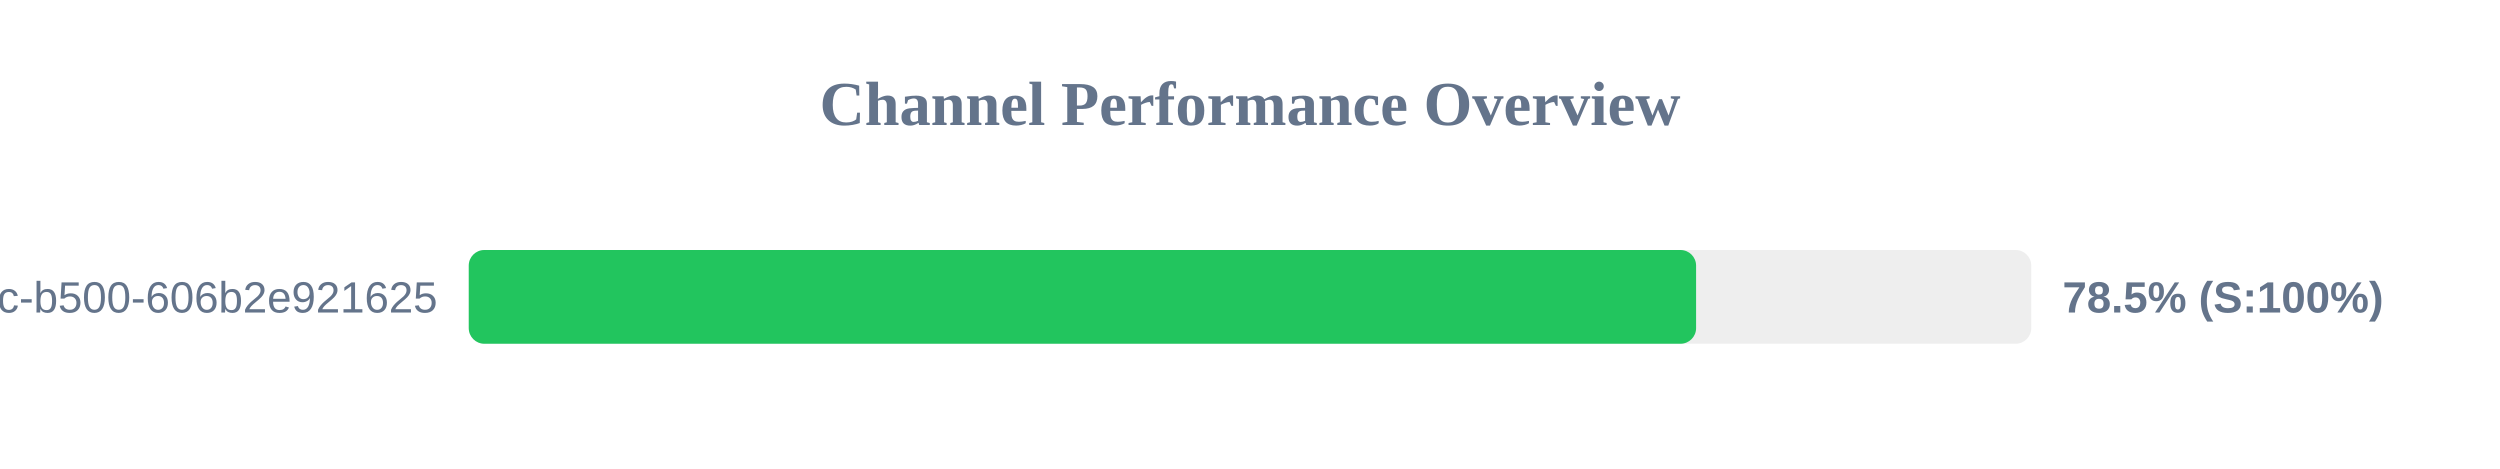
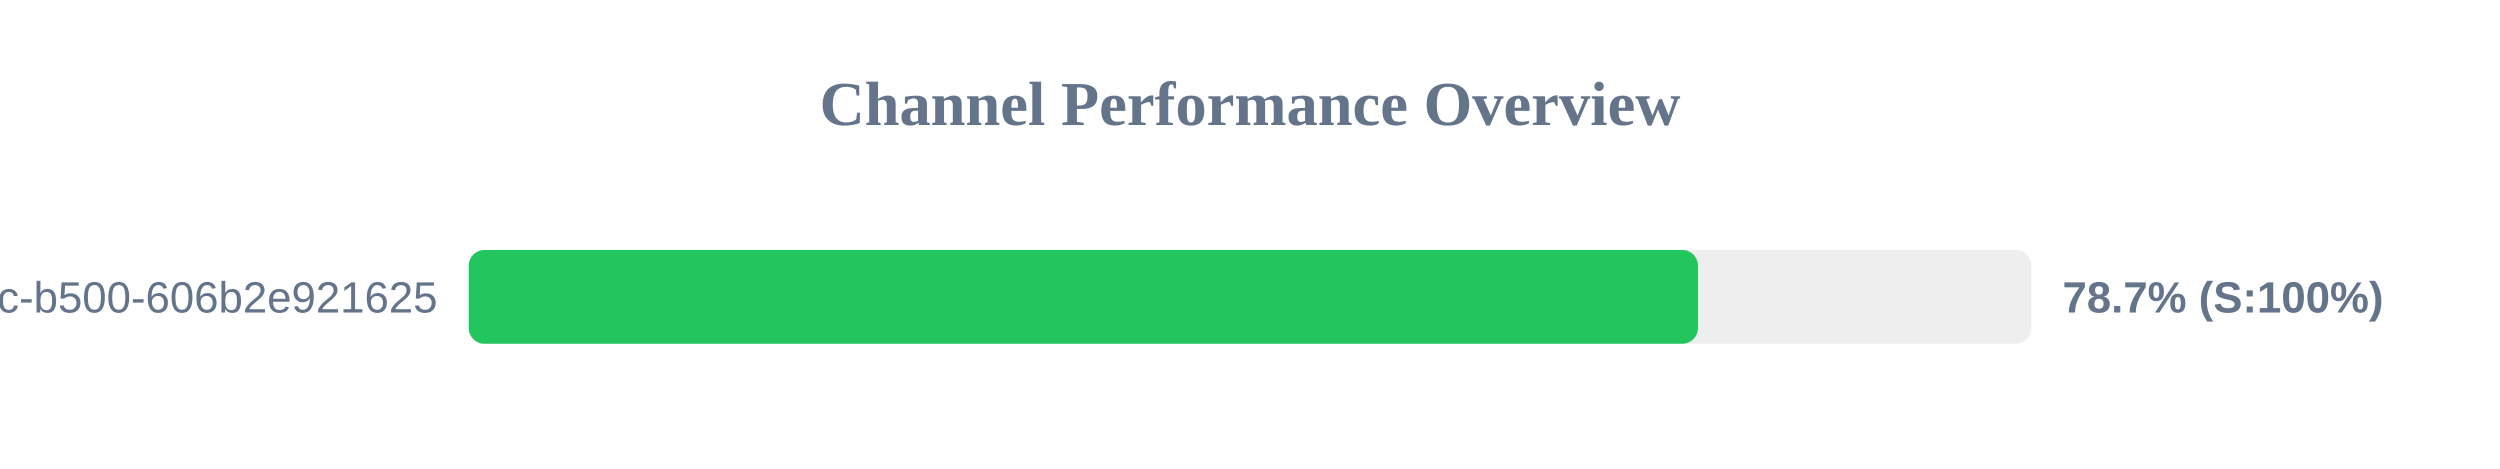
<svg xmlns="http://www.w3.org/2000/svg" width="800" height="150" version="1.1">
  <style>
        .row { font: 14px Arial; fill: #64748b; }
        .score { font: bold 14px Arial; fill: #64748b; }
    </style>
  <text x="400" y="40" text-anchor="middle" font-size="20px" font-weight="bold" fill="#64748b">Channel Performance Overview</text>
  <rect x="150" y="80" width="500" height="30" fill="#eee" rx="5" />
-   <rect x="150" y="80" width="392.75" height="30" fill="#22c55e" rx="5" />
+   <rect x="150" y="80" width="393.35" height="30" fill="#22c55e" rx="5" />
  <text x="140" y="100" text-anchor="end" class="row">?uuid=f901861b-6491-450c-b500-606b2e921625</text>
-   <text x="660" y="100" text-anchor="start" class="score">78.5% (S:100%)</text>
+   <text x="660" y="100" text-anchor="start" class="score">78.7% (S:100%)</text>
</svg>
